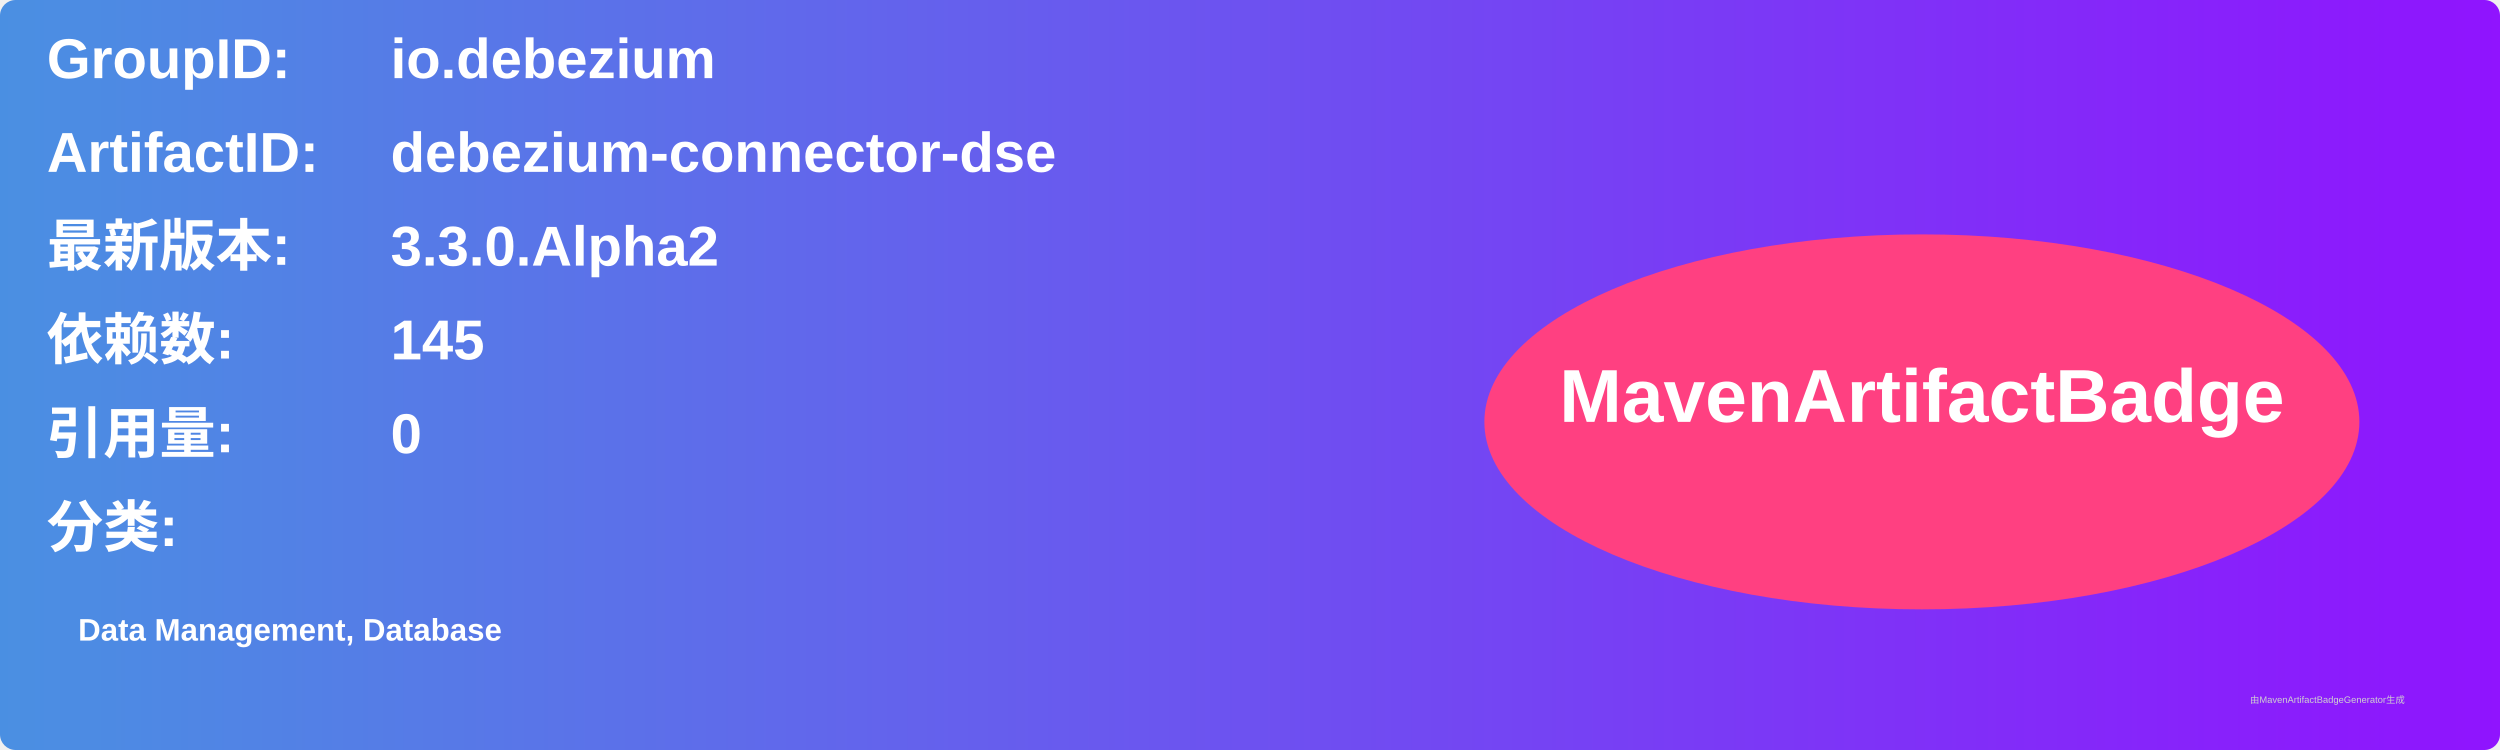
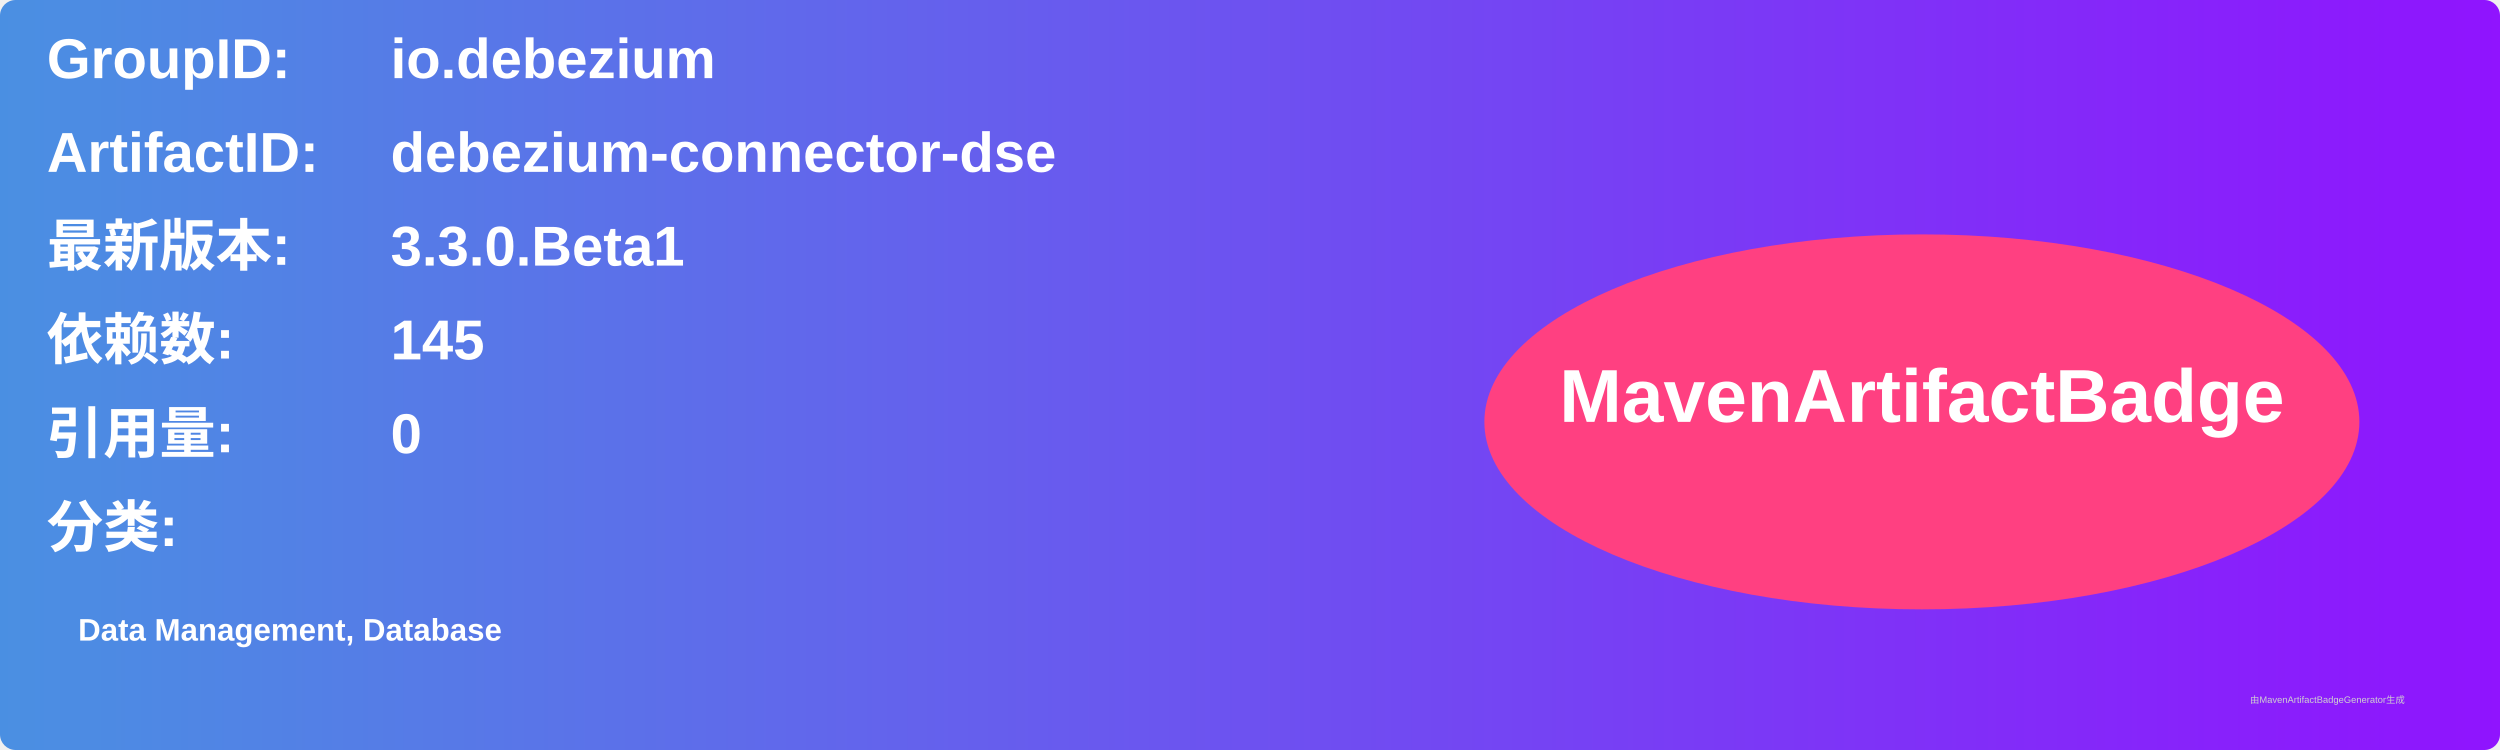
<svg xmlns="http://www.w3.org/2000/svg" width="800" height="240" viewBox="0 0 800 240">
  <linearGradient id="grad" x1="0%" y1="0%" x2="100%" y2="0%">
    <stop offset="0%" stop-color="#4a90e2" />
    <stop offset="100%" stop-color="#9013fe" />
  </linearGradient>
  <rect width="100%" height="100%" rx="5" ry="5" fill="url(#grad)" />
  <g transform="translate(15, 15)">
    <text x="0" y="10" font-family="Arial" font-size="18" fill="white" font-weight="bold" width="260">GroupID:</text>
    <text x="110" y="10" font-family="Arial" font-size="18" fill="white" font-weight="bold" width="460">io.debezium</text>
    <text x="0" y="40" font-family="Arial" font-size="18" fill="white" font-weight="bold" width="260">ArtifactID:</text>
    <text x="110" y="40" font-family="Arial" font-size="18" fill="white" font-weight="bold" width="460">debezium-connector-dse</text>
    <text x="0" y="70" font-family="Arial" font-size="18" fill="white" font-weight="bold">最新版本:</text>
    <text x="110" y="70" font-family="Arial" font-size="18" fill="white" font-weight="bold">
-       <tspan font-weight="bold">3.3.0.Alpha2</tspan>
+       <tspan font-weight="bold">3.3.0.Beta1</tspan>
    </text>
    <text x="0" y="100" font-family="Arial" font-size="18" fill="white" font-weight="bold">依赖数: </text>
    <text x="110" y="100" font-family="Arial" font-size="18" fill="white">
      <tspan font-weight="bold">145</tspan>
    </text>
    <text x="0" y="130" font-family="Arial" font-size="18" fill="white" font-weight="bold">引用量: </text>
    <text x="110" y="130" font-family="Arial" font-size="18" fill="white">
      <tspan font-weight="bold">0</tspan>
    </text>
    <text x="0" y="160" font-family="Arial" font-size="18" fill="white" font-weight="bold">分类:</text>
    <text x="10" y="190" font-family="Arial" font-size="10" fill="white">
      <tspan font-weight="bold">Data Management, Database</tspan>
    </text>
    <ellipse cx="600" cy="120" rx="140" ry="60" fill="#ff4081" />
    <text x="600" y="120" text-anchor="middle" font-family="Arial" font-size="24" fill="white" font-weight="bold">MavenArtifactBadge</text>
  </g>
  <text x="720" y="225" font-family="Arial" font-size="3" fill="#d0d0d0">由MavenArtifactBadgeGenerator生成</text>
</svg>
